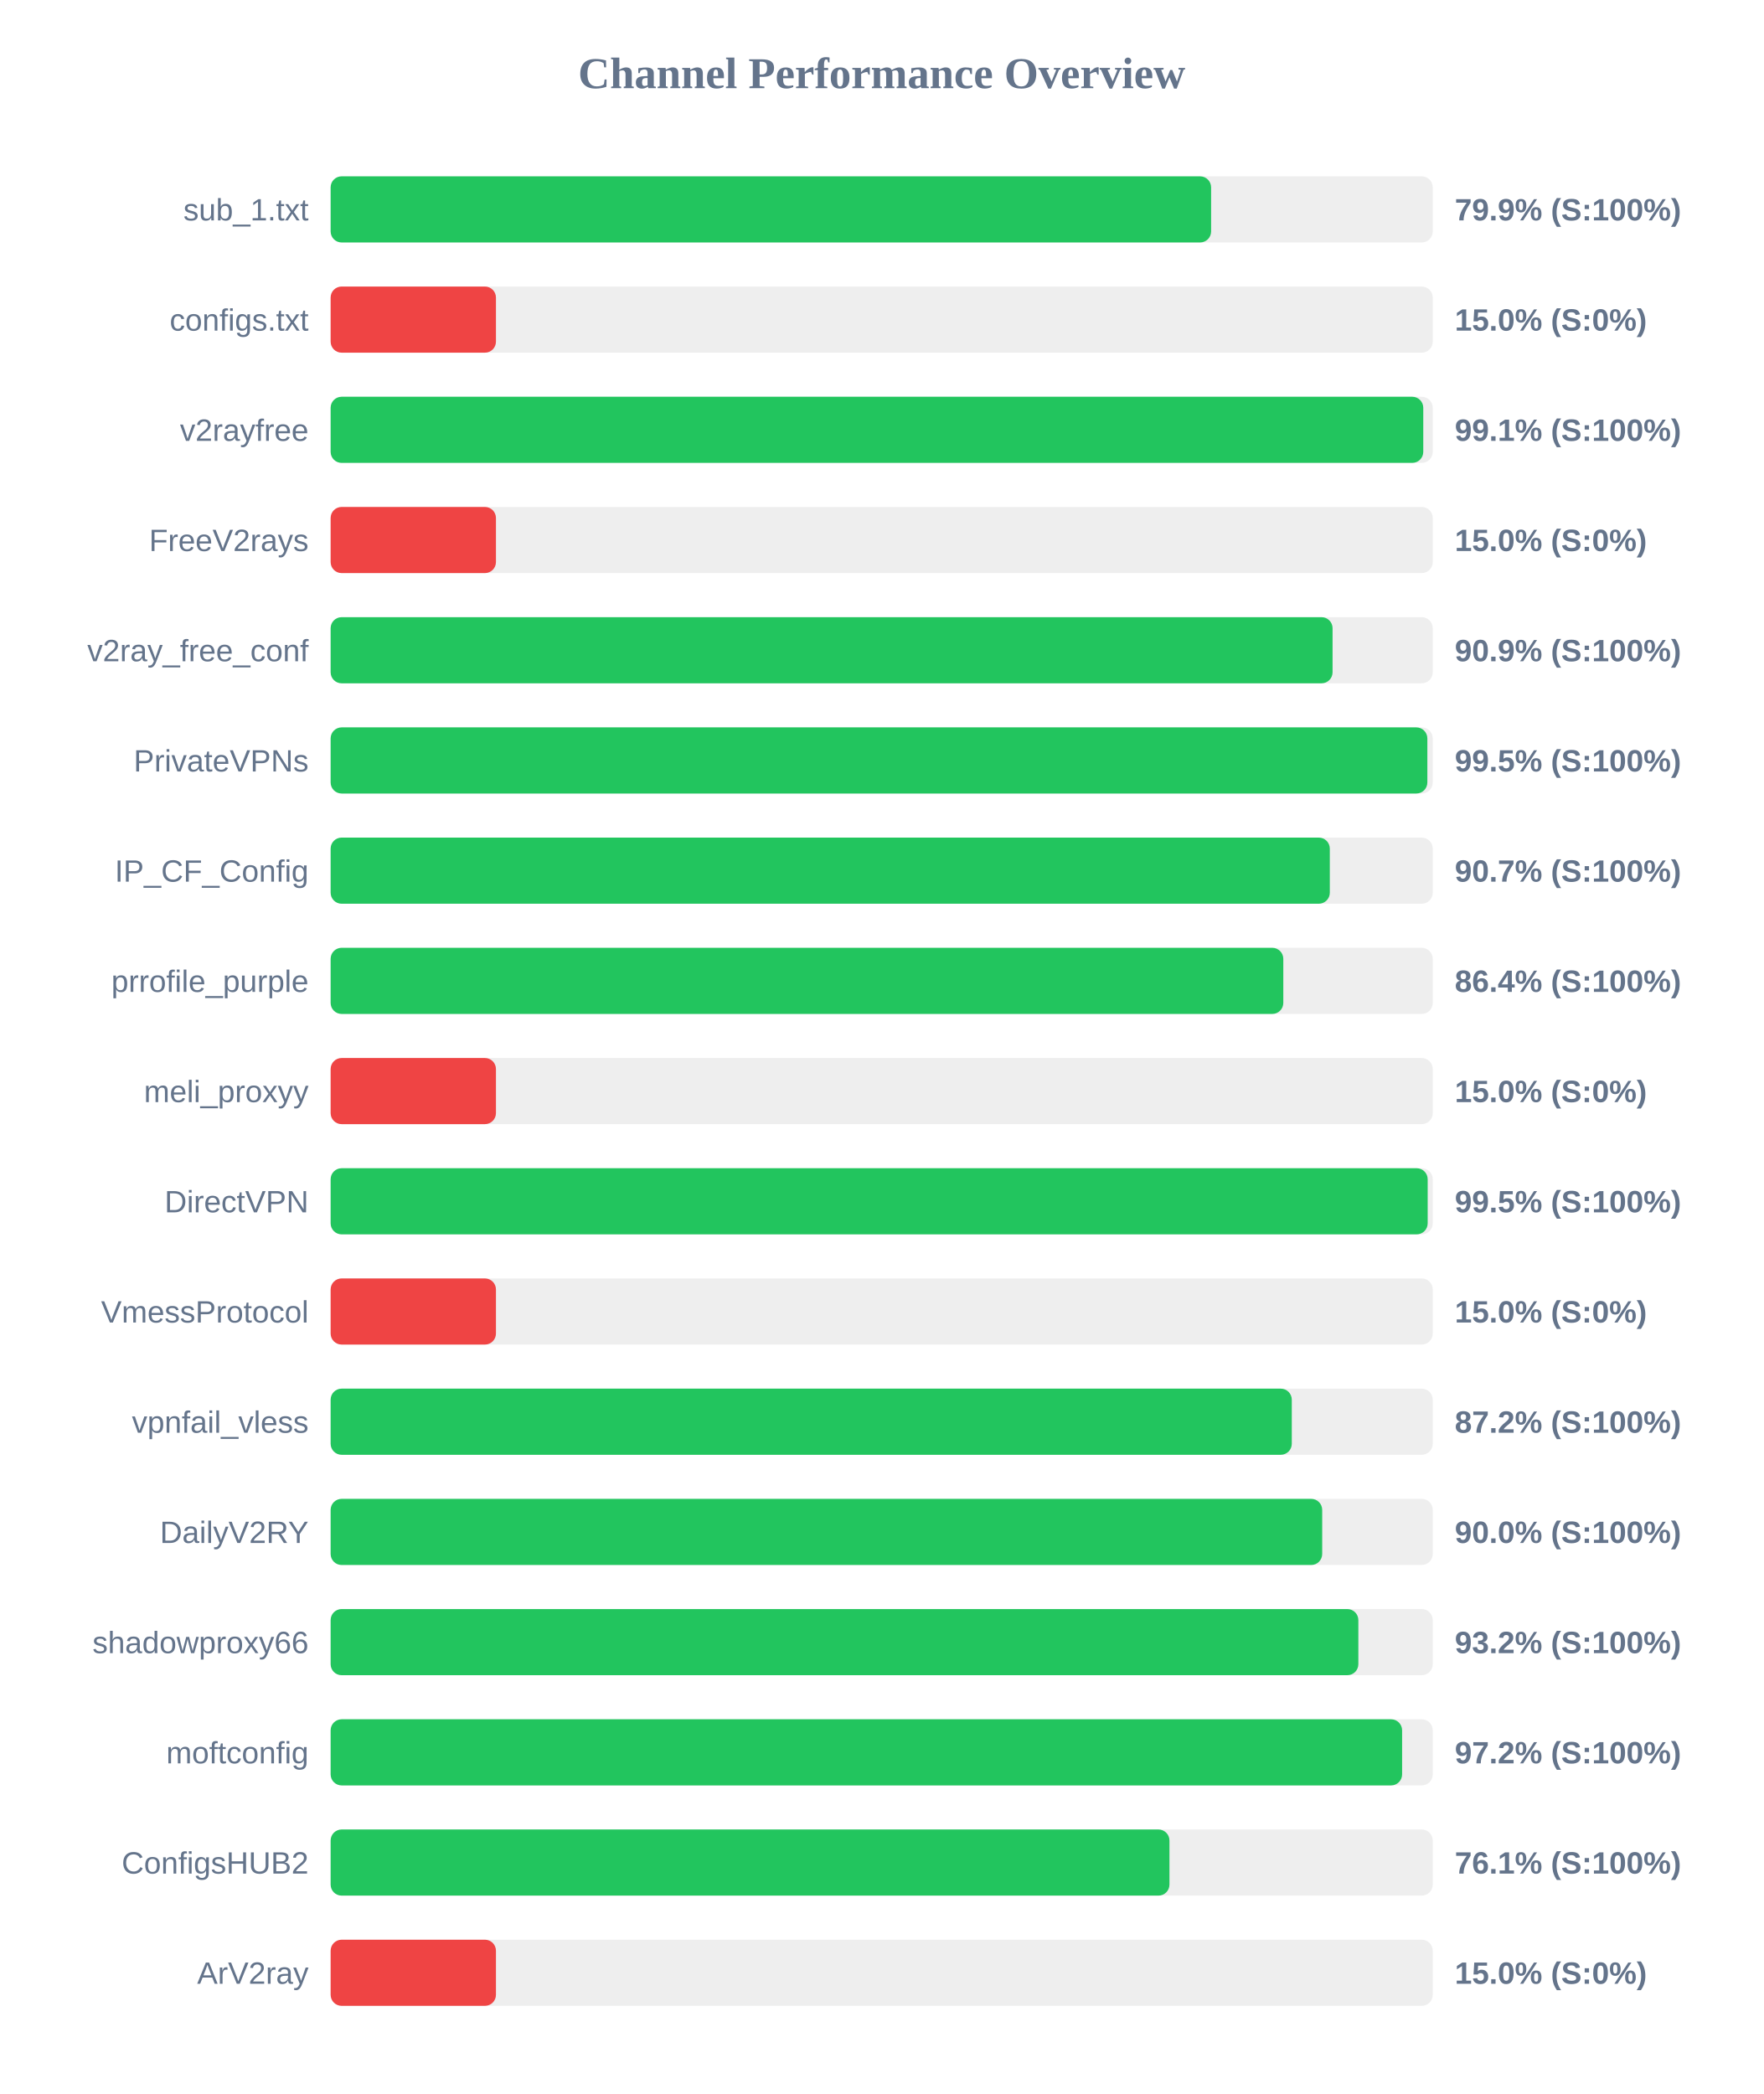
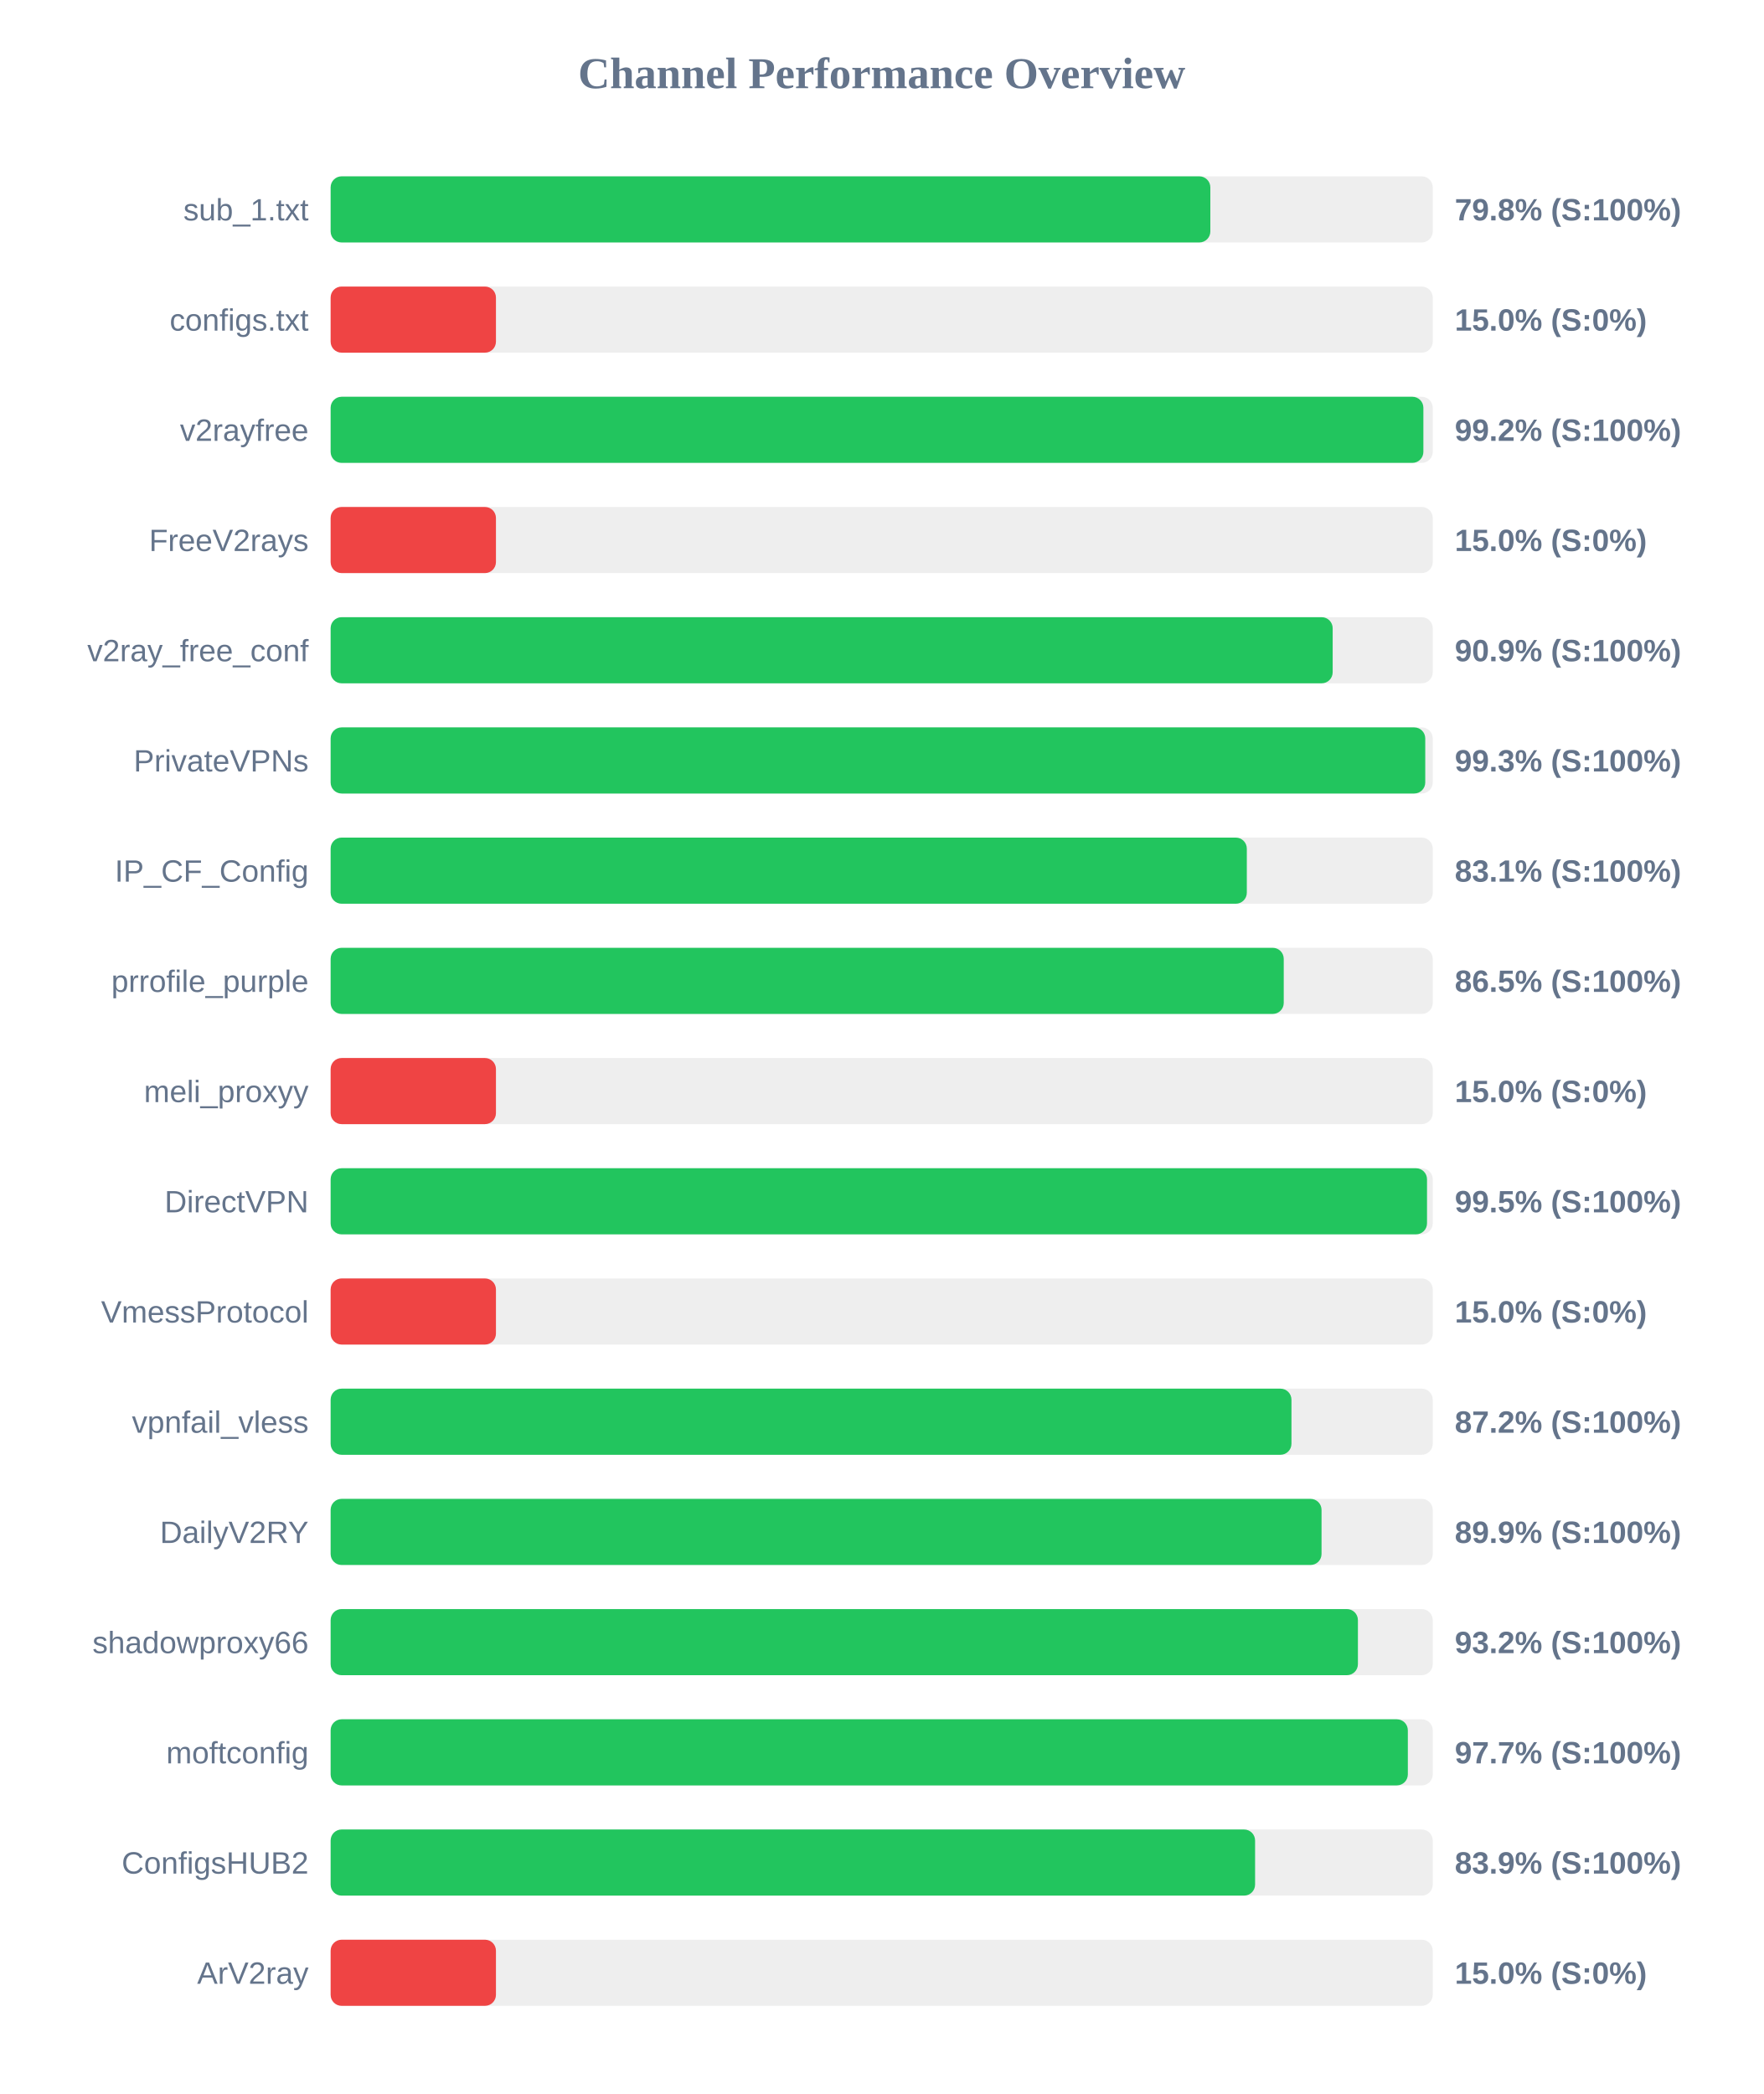
<svg xmlns="http://www.w3.org/2000/svg" width="800" height="950" version="1.1">
  <style>
        .row { font: 14px Arial; fill: #64748b; }
        .score { font: bold 14px Arial; fill: #64748b; }
    </style>
  <text x="400" y="40" text-anchor="middle" font-size="20px" font-weight="bold" fill="#64748b">Channel Performance Overview</text>
  <rect x="150" y="80" width="500" height="30" fill="#eee" rx="5" />
-   <rect x="150" y="80" width="399.45" height="30" fill="#22c55e" rx="5" />
+   <rect x="150" y="80" width="399.1" height="30" fill="#22c55e" rx="5" />
  <text x="140" y="100" text-anchor="end" class="row">sub_1.txt</text>
-   <text x="660" y="100" text-anchor="start" class="score">79.9% (S:100%)</text>
+   <text x="660" y="100" text-anchor="start" class="score">79.8% (S:100%)</text>
  <rect x="150" y="130" width="500" height="30" fill="#eee" rx="5" />
  <rect x="150" y="130" width="75.0" height="30" fill="#ef4444" rx="5" />
  <text x="140" y="150" text-anchor="end" class="row">configs.txt</text>
  <text x="660" y="150" text-anchor="start" class="score">15.0% (S:0%)</text>
  <rect x="150" y="180" width="500" height="30" fill="#eee" rx="5" />
-   <rect x="150" y="180" width="495.7" height="30" fill="#22c55e" rx="5" />
+   <rect x="150" y="180" width="495.75" height="30" fill="#22c55e" rx="5" />
  <text x="140" y="200" text-anchor="end" class="row">v2rayfree</text>
-   <text x="660" y="200" text-anchor="start" class="score">99.1% (S:100%)</text>
+   <text x="660" y="200" text-anchor="start" class="score">99.2% (S:100%)</text>
  <rect x="150" y="230" width="500" height="30" fill="#eee" rx="5" />
  <rect x="150" y="230" width="75.0" height="30" fill="#ef4444" rx="5" />
  <text x="140" y="250" text-anchor="end" class="row">FreeV2rays</text>
  <text x="660" y="250" text-anchor="start" class="score">15.0% (S:0%)</text>
  <rect x="150" y="280" width="500" height="30" fill="#eee" rx="5" />
-   <rect x="150" y="280" width="454.55" height="30" fill="#22c55e" rx="5" />
+   <rect x="150" y="280" width="454.6" height="30" fill="#22c55e" rx="5" />
  <text x="140" y="300" text-anchor="end" class="row">v2ray_free_conf</text>
  <text x="660" y="300" text-anchor="start" class="score">90.9% (S:100%)</text>
  <rect x="150" y="330" width="500" height="30" fill="#eee" rx="5" />
-   <rect x="150" y="330" width="497.55" height="30" fill="#22c55e" rx="5" />
+   <rect x="150" y="330" width="496.6" height="30" fill="#22c55e" rx="5" />
  <text x="140" y="350" text-anchor="end" class="row">PrivateVPNs</text>
-   <text x="660" y="350" text-anchor="start" class="score">99.5% (S:100%)</text>
+   <text x="660" y="350" text-anchor="start" class="score">99.3% (S:100%)</text>
  <rect x="150" y="380" width="500" height="30" fill="#eee" rx="5" />
-   <rect x="150" y="380" width="453.3" height="30" fill="#22c55e" rx="5" />
+   <rect x="150" y="380" width="415.65" height="30" fill="#22c55e" rx="5" />
  <text x="140" y="400" text-anchor="end" class="row">IP_CF_Config</text>
-   <text x="660" y="400" text-anchor="start" class="score">90.7% (S:100%)</text>
+   <text x="660" y="400" text-anchor="start" class="score">83.1% (S:100%)</text>
  <rect x="150" y="430" width="500" height="30" fill="#eee" rx="5" />
-   <rect x="150" y="430" width="432.2" height="30" fill="#22c55e" rx="5" />
+   <rect x="150" y="430" width="432.4" height="30" fill="#22c55e" rx="5" />
  <text x="140" y="450" text-anchor="end" class="row">prrofile_purple</text>
-   <text x="660" y="450" text-anchor="start" class="score">86.4% (S:100%)</text>
+   <text x="660" y="450" text-anchor="start" class="score">86.5% (S:100%)</text>
  <rect x="150" y="480" width="500" height="30" fill="#eee" rx="5" />
  <rect x="150" y="480" width="75.0" height="30" fill="#ef4444" rx="5" />
  <text x="140" y="500" text-anchor="end" class="row">meli_proxyy</text>
  <text x="660" y="500" text-anchor="start" class="score">15.0% (S:0%)</text>
  <rect x="150" y="530" width="500" height="30" fill="#eee" rx="5" />
-   <rect x="150" y="530" width="497.7" height="30" fill="#22c55e" rx="5" />
+   <rect x="150" y="530" width="497.4" height="30" fill="#22c55e" rx="5" />
  <text x="140" y="550" text-anchor="end" class="row">DirectVPN</text>
  <text x="660" y="550" text-anchor="start" class="score">99.5% (S:100%)</text>
  <rect x="150" y="580" width="500" height="30" fill="#eee" rx="5" />
  <rect x="150" y="580" width="75.0" height="30" fill="#ef4444" rx="5" />
  <text x="140" y="600" text-anchor="end" class="row">VmessProtocol</text>
  <text x="660" y="600" text-anchor="start" class="score">15.0% (S:0%)</text>
  <rect x="150" y="630" width="500" height="30" fill="#eee" rx="5" />
-   <rect x="150" y="630" width="436.05" height="30" fill="#22c55e" rx="5" />
+   <rect x="150" y="630" width="435.9" height="30" fill="#22c55e" rx="5" />
  <text x="140" y="650" text-anchor="end" class="row">vpnfail_vless</text>
  <text x="660" y="650" text-anchor="start" class="score">87.2% (S:100%)</text>
  <rect x="150" y="680" width="500" height="30" fill="#eee" rx="5" />
-   <rect x="150" y="680" width="449.85" height="30" fill="#22c55e" rx="5" />
+   <rect x="150" y="680" width="449.55" height="30" fill="#22c55e" rx="5" />
  <text x="140" y="700" text-anchor="end" class="row">DailyV2RY</text>
-   <text x="660" y="700" text-anchor="start" class="score">90.0% (S:100%)</text>
+   <text x="660" y="700" text-anchor="start" class="score">89.9% (S:100%)</text>
  <rect x="150" y="730" width="500" height="30" fill="#eee" rx="5" />
-   <rect x="150" y="730" width="466.25" height="30" fill="#22c55e" rx="5" />
+   <rect x="150" y="730" width="466.05" height="30" fill="#22c55e" rx="5" />
  <text x="140" y="750" text-anchor="end" class="row">shadowproxy66</text>
  <text x="660" y="750" text-anchor="start" class="score">93.2% (S:100%)</text>
  <rect x="150" y="780" width="500" height="30" fill="#eee" rx="5" />
-   <rect x="150" y="780" width="486.1" height="30" fill="#22c55e" rx="5" />
+   <rect x="150" y="780" width="488.7" height="30" fill="#22c55e" rx="5" />
  <text x="140" y="800" text-anchor="end" class="row">moftconfig</text>
-   <text x="660" y="800" text-anchor="start" class="score">97.2% (S:100%)</text>
+   <text x="660" y="800" text-anchor="start" class="score">97.7% (S:100%)</text>
  <rect x="150" y="830" width="500" height="30" fill="#eee" rx="5" />
-   <rect x="150" y="830" width="380.55" height="30" fill="#22c55e" rx="5" />
+   <rect x="150" y="830" width="419.4" height="30" fill="#22c55e" rx="5" />
  <text x="140" y="850" text-anchor="end" class="row">ConfigsHUB2</text>
-   <text x="660" y="850" text-anchor="start" class="score">76.1% (S:100%)</text>
+   <text x="660" y="850" text-anchor="start" class="score">83.9% (S:100%)</text>
  <rect x="150" y="880" width="500" height="30" fill="#eee" rx="5" />
  <rect x="150" y="880" width="75.0" height="30" fill="#ef4444" rx="5" />
  <text x="140" y="900" text-anchor="end" class="row">ArV2ray</text>
  <text x="660" y="900" text-anchor="start" class="score">15.0% (S:0%)</text>
</svg>
